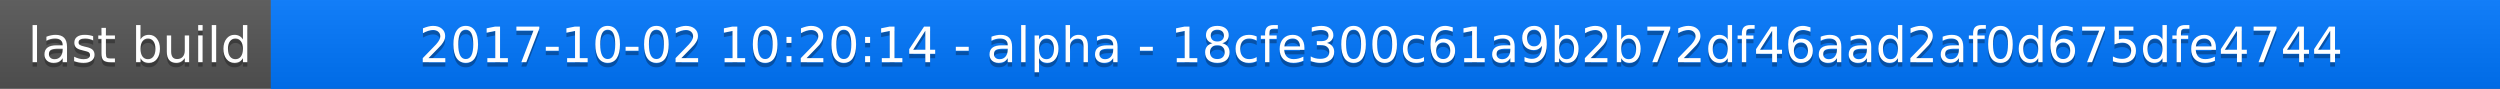
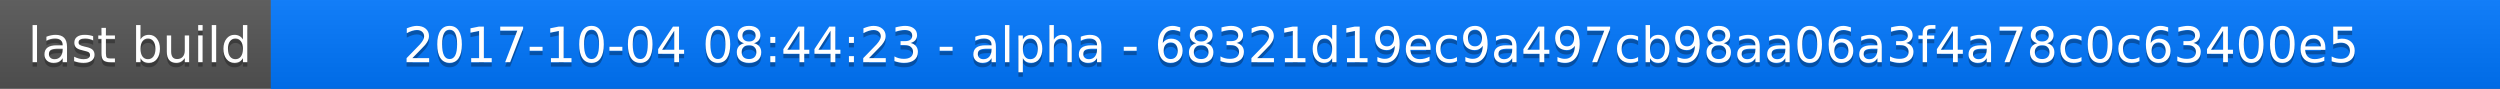
<svg xmlns="http://www.w3.org/2000/svg" width="563" height="20">
  <linearGradient id="a" x2="0" y2="100%">
    <stop offset="0" stop-color="#bbb" stop-opacity=".1" />
    <stop offset="1" stop-opacity=".1" />
  </linearGradient>
  <rect rx="0" width="563" height="20" fill="#555" />
  <rect rx="0" x="61" width="502" height="20" fill="#07f" />
  <path fill="#07f" d="M61 0h4v20h-4z" />
  <rect rx="0" width="563" height="20" fill="url(#a)" />
  <g fill="#fff" text-anchor="middle" font-family="DejaVu Sans,Verdana,Geneva,sans-serif" font-size="11">
    <text x="31.5" y="15" fill="#010101" fill-opacity=".3">last build</text>
    <text x="31.5" y="14">last build</text>
-     <text x="311" y="15" fill="#010101" fill-opacity=".3">2017-10-02 10:20:14 - alpha - 18cfe300c61a9b2b72df46aad2af0d675dfe4744</text>
-     <text x="311" y="14">2017-10-02 10:20:14 - alpha - 18cfe300c61a9b2b72df46aad2af0d675dfe4744</text>
+     <text x="311" y="15" fill="#010101" fill-opacity=".3">2017-10-04 08:44:23 - alpha - 68321d19ec9a497cb98aa06a3f4a78c0c63400e5</text>
+     <text x="311" y="14">2017-10-04 08:44:23 - alpha - 68321d19ec9a497cb98aa06a3f4a78c0c63400e5</text>
  </g>
</svg>
